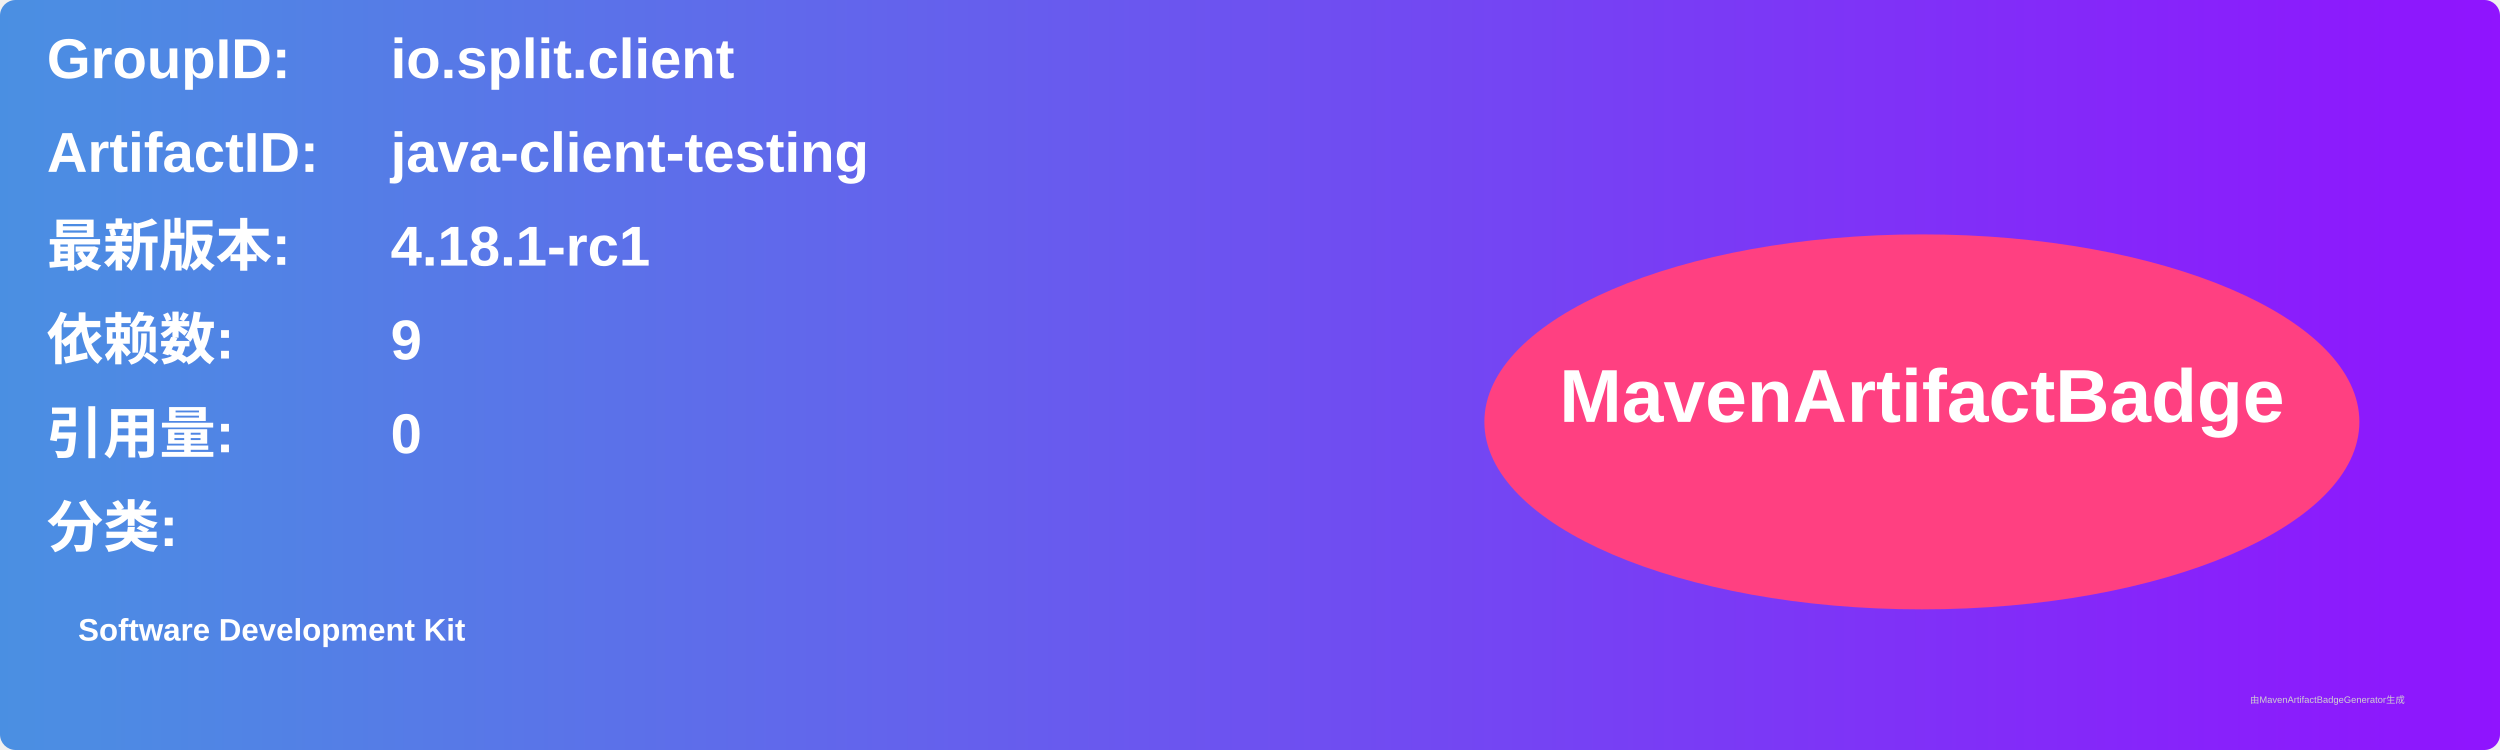
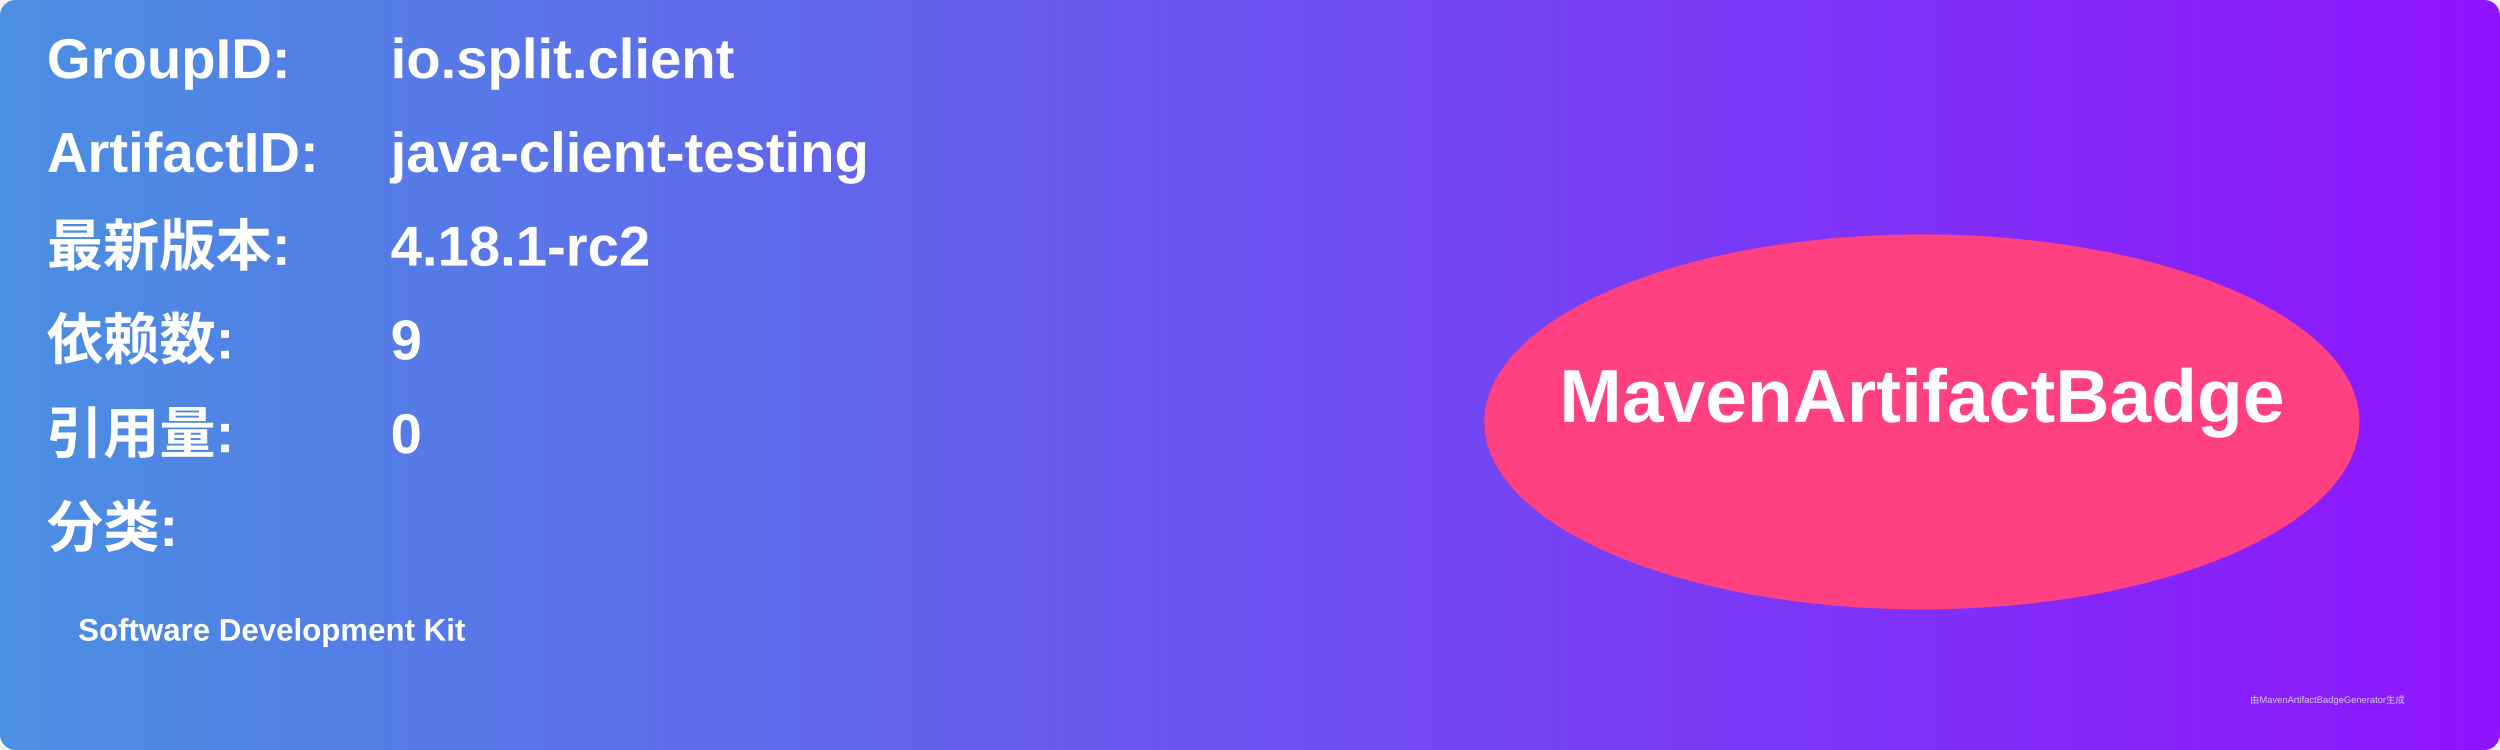
<svg xmlns="http://www.w3.org/2000/svg" width="800" height="240" viewBox="0 0 800 240">
  <linearGradient id="grad" x1="0%" y1="0%" x2="100%" y2="0%">
    <stop offset="0%" stop-color="#4a90e2" />
    <stop offset="100%" stop-color="#9013fe" />
  </linearGradient>
  <rect width="100%" height="100%" rx="5" ry="5" fill="url(#grad)" />
  <g transform="translate(15, 15)">
    <text x="0" y="10" font-family="Arial" font-size="18" fill="white" font-weight="bold" width="260">GroupID:</text>
    <text x="110" y="10" font-family="Arial" font-size="18" fill="white" font-weight="bold" width="460">io.split.client</text>
    <text x="0" y="40" font-family="Arial" font-size="18" fill="white" font-weight="bold" width="260">ArtifactID:</text>
    <text x="110" y="40" font-family="Arial" font-size="18" fill="white" font-weight="bold" width="460">java-client-testing</text>
    <text x="0" y="70" font-family="Arial" font-size="18" fill="white" font-weight="bold">最新版本:</text>
    <text x="110" y="70" font-family="Arial" font-size="18" fill="white" font-weight="bold">
-       <tspan font-weight="bold">4.18.1-rc1</tspan>
+       <tspan font-weight="bold">4.18.1-rc2</tspan>
    </text>
    <text x="0" y="100" font-family="Arial" font-size="18" fill="white" font-weight="bold">依赖数: </text>
    <text x="110" y="100" font-family="Arial" font-size="18" fill="white">
      <tspan font-weight="bold">9</tspan>
    </text>
    <text x="0" y="130" font-family="Arial" font-size="18" fill="white" font-weight="bold">引用量: </text>
    <text x="110" y="130" font-family="Arial" font-size="18" fill="white">
      <tspan font-weight="bold">0</tspan>
    </text>
    <text x="0" y="160" font-family="Arial" font-size="18" fill="white" font-weight="bold">分类:</text>
    <text x="10" y="190" font-family="Arial" font-size="10" fill="white">
      <tspan font-weight="bold">Software Development Kit</tspan>
    </text>
    <ellipse cx="600" cy="120" rx="140" ry="60" fill="#ff4081" />
    <text x="600" y="120" text-anchor="middle" font-family="Arial" font-size="24" fill="white" font-weight="bold">MavenArtifactBadge</text>
  </g>
  <text x="720" y="225" font-family="Arial" font-size="3" fill="#d0d0d0">由MavenArtifactBadgeGenerator生成</text>
</svg>
